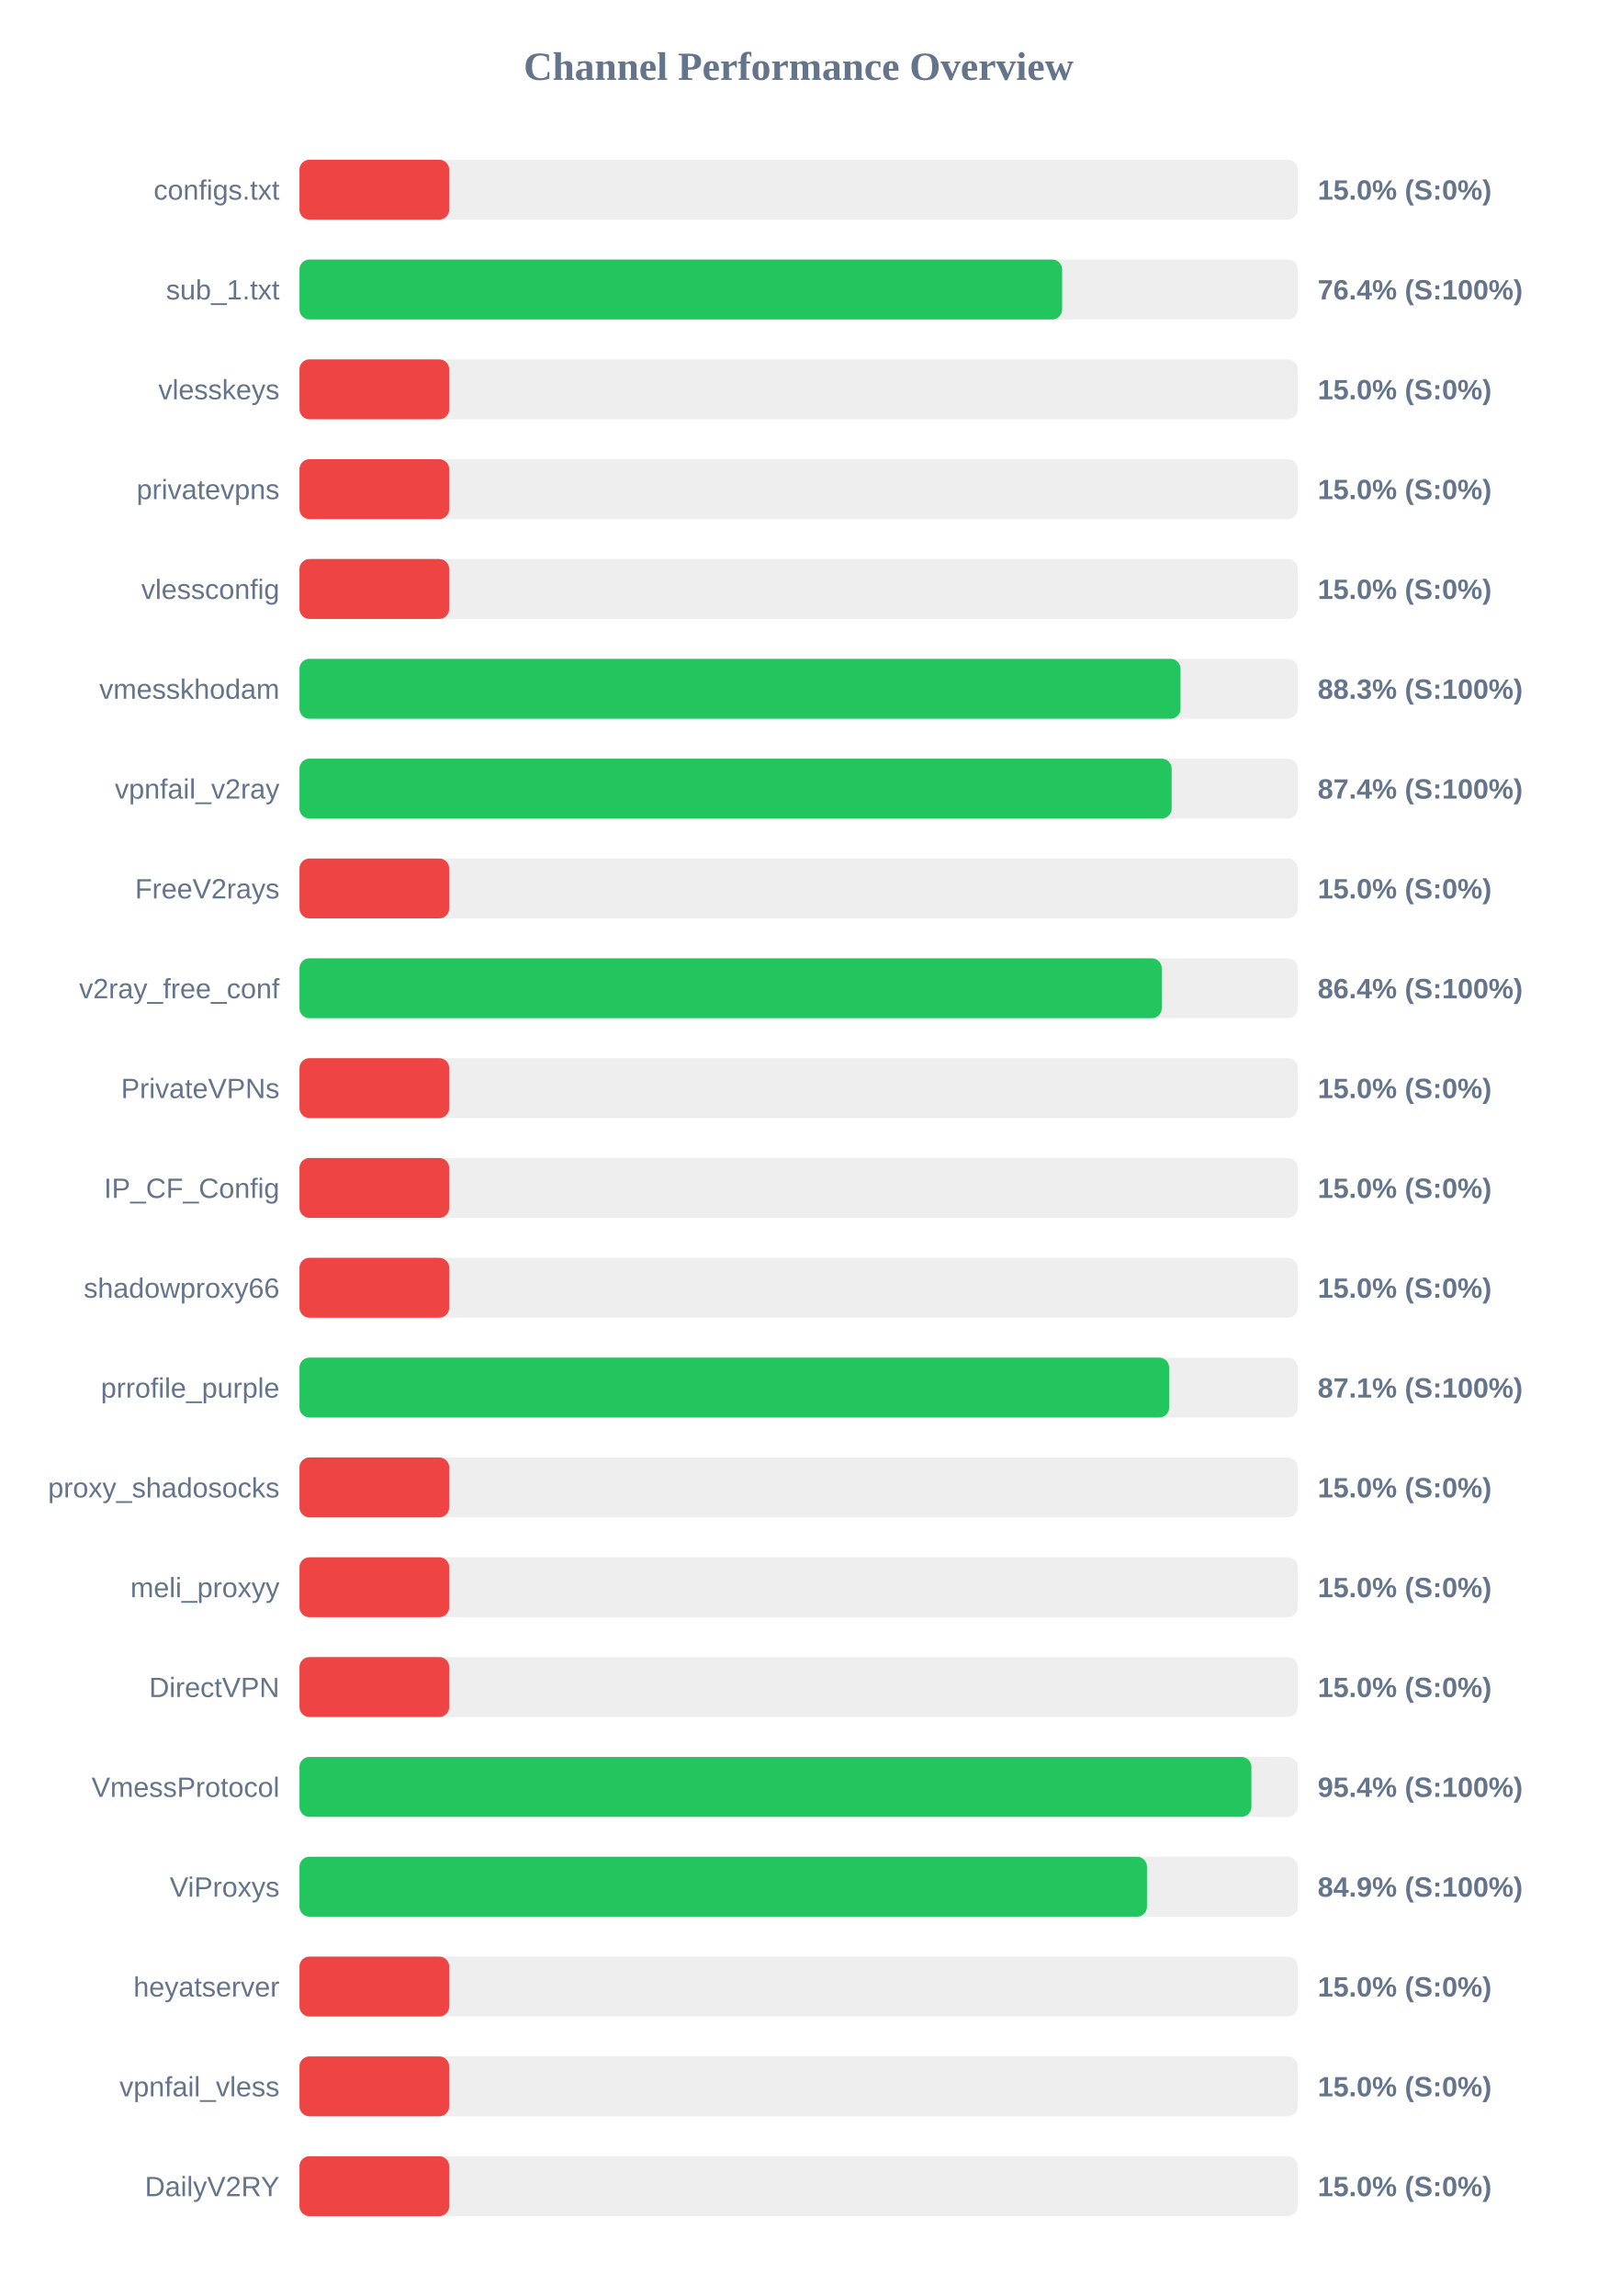
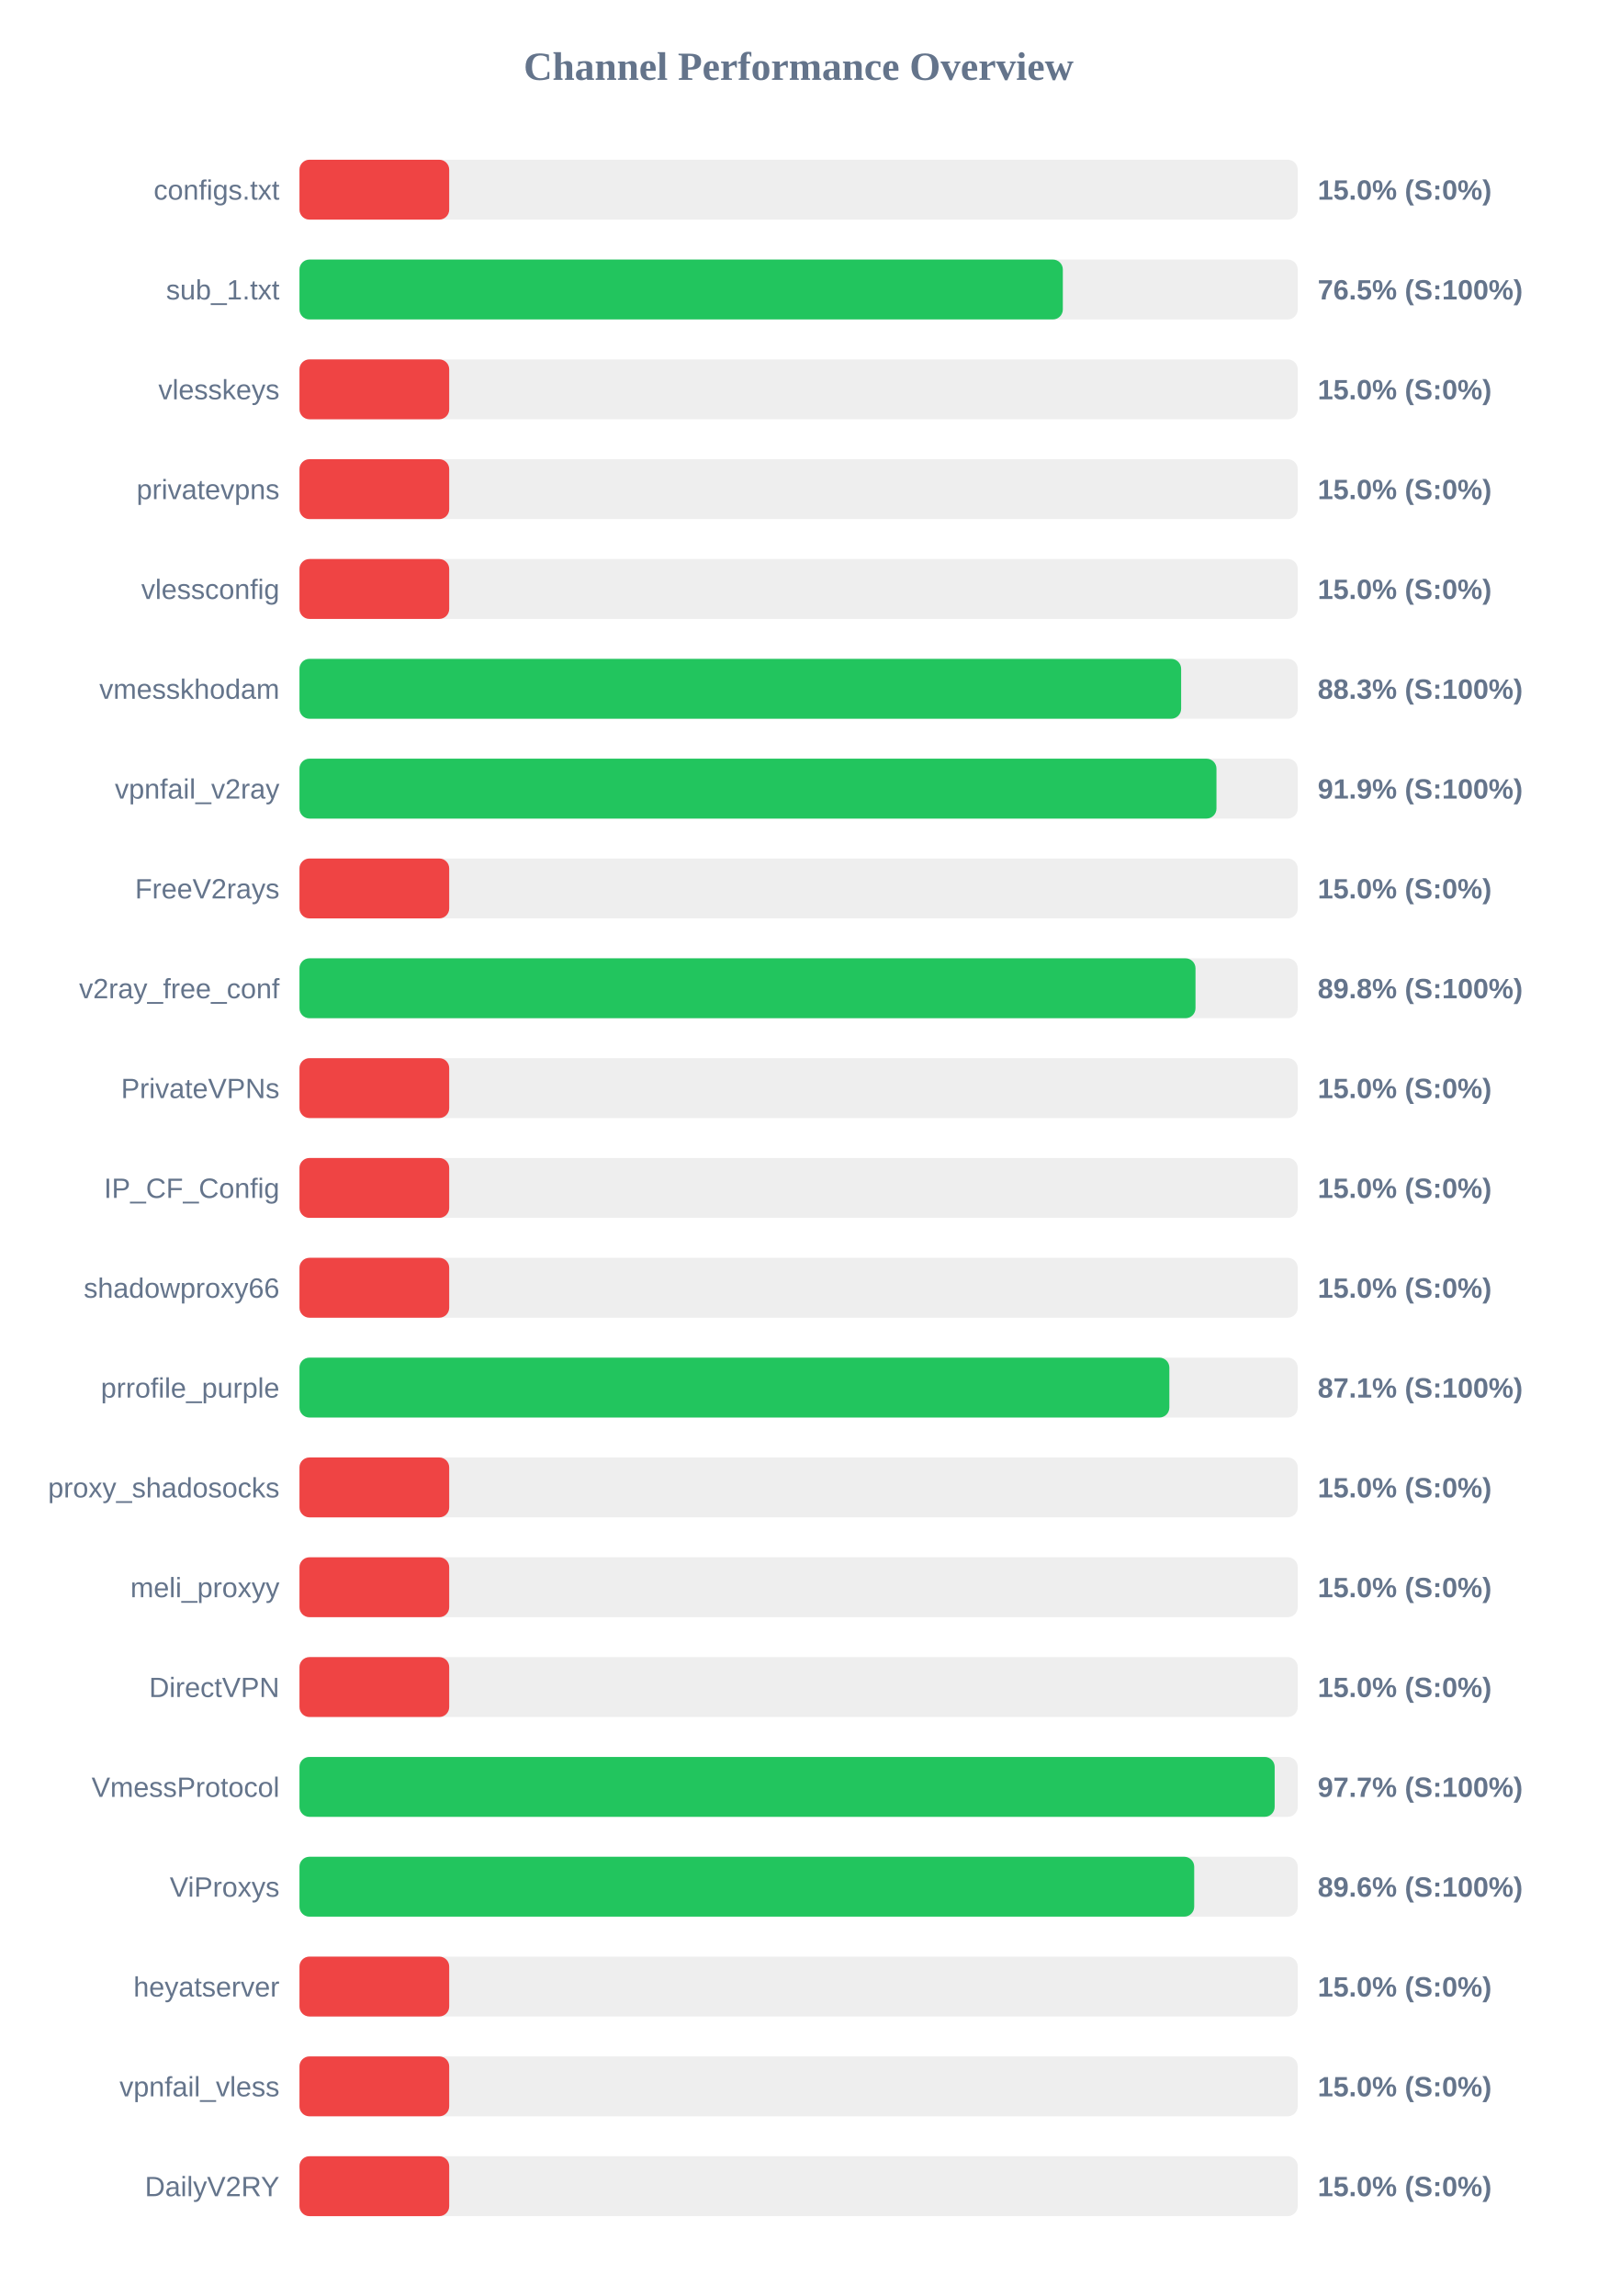
<svg xmlns="http://www.w3.org/2000/svg" width="800" height="1150" version="1.1">
  <style>
        .row { font: 14px Arial; fill: #64748b; }
        .score { font: bold 14px Arial; fill: #64748b; }
    </style>
  <text x="400" y="40" text-anchor="middle" font-size="20px" font-weight="bold" fill="#64748b">Channel Performance Overview</text>
  <rect x="150" y="80" width="500" height="30" fill="#eee" rx="5" />
  <rect x="150" y="80" width="75.0" height="30" fill="#ef4444" rx="5" />
  <text x="140" y="100" text-anchor="end" class="row">configs.txt</text>
  <text x="660" y="100" text-anchor="start" class="score">15.0% (S:0%)</text>
  <rect x="150" y="130" width="500" height="30" fill="#eee" rx="5" />
-   <rect x="150" y="130" width="382.0" height="30" fill="#22c55e" rx="5" />
+   <rect x="150" y="130" width="382.35" height="30" fill="#22c55e" rx="5" />
  <text x="140" y="150" text-anchor="end" class="row">sub_1.txt</text>
-   <text x="660" y="150" text-anchor="start" class="score">76.4% (S:100%)</text>
+   <text x="660" y="150" text-anchor="start" class="score">76.5% (S:100%)</text>
  <rect x="150" y="180" width="500" height="30" fill="#eee" rx="5" />
  <rect x="150" y="180" width="75.0" height="30" fill="#ef4444" rx="5" />
  <text x="140" y="200" text-anchor="end" class="row">vlesskeys</text>
  <text x="660" y="200" text-anchor="start" class="score">15.0% (S:0%)</text>
  <rect x="150" y="230" width="500" height="30" fill="#eee" rx="5" />
  <rect x="150" y="230" width="75.0" height="30" fill="#ef4444" rx="5" />
  <text x="140" y="250" text-anchor="end" class="row">privatevpns</text>
  <text x="660" y="250" text-anchor="start" class="score">15.0% (S:0%)</text>
  <rect x="150" y="280" width="500" height="30" fill="#eee" rx="5" />
  <rect x="150" y="280" width="75.0" height="30" fill="#ef4444" rx="5" />
  <text x="140" y="300" text-anchor="end" class="row">vlessconfig</text>
  <text x="660" y="300" text-anchor="start" class="score">15.0% (S:0%)</text>
  <rect x="150" y="330" width="500" height="30" fill="#eee" rx="5" />
-   <rect x="150" y="330" width="441.3" height="30" fill="#22c55e" rx="5" />
+   <rect x="150" y="330" width="441.6" height="30" fill="#22c55e" rx="5" />
  <text x="140" y="350" text-anchor="end" class="row">vmesskhodam</text>
  <text x="660" y="350" text-anchor="start" class="score">88.3% (S:100%)</text>
  <rect x="150" y="380" width="500" height="30" fill="#eee" rx="5" />
-   <rect x="150" y="380" width="436.85" height="30" fill="#22c55e" rx="5" />
+   <rect x="150" y="380" width="459.3" height="30" fill="#22c55e" rx="5" />
  <text x="140" y="400" text-anchor="end" class="row">vpnfail_v2ray</text>
-   <text x="660" y="400" text-anchor="start" class="score">87.4% (S:100%)</text>
+   <text x="660" y="400" text-anchor="start" class="score">91.9% (S:100%)</text>
  <rect x="150" y="430" width="500" height="30" fill="#eee" rx="5" />
  <rect x="150" y="430" width="75.0" height="30" fill="#ef4444" rx="5" />
  <text x="140" y="450" text-anchor="end" class="row">FreeV2rays</text>
  <text x="660" y="450" text-anchor="start" class="score">15.0% (S:0%)</text>
  <rect x="150" y="480" width="500" height="30" fill="#eee" rx="5" />
-   <rect x="150" y="480" width="431.9" height="30" fill="#22c55e" rx="5" />
+   <rect x="150" y="480" width="448.8" height="30" fill="#22c55e" rx="5" />
  <text x="140" y="500" text-anchor="end" class="row">v2ray_free_conf</text>
-   <text x="660" y="500" text-anchor="start" class="score">86.4% (S:100%)</text>
+   <text x="660" y="500" text-anchor="start" class="score">89.8% (S:100%)</text>
  <rect x="150" y="530" width="500" height="30" fill="#eee" rx="5" />
  <rect x="150" y="530" width="75.0" height="30" fill="#ef4444" rx="5" />
  <text x="140" y="550" text-anchor="end" class="row">PrivateVPNs</text>
  <text x="660" y="550" text-anchor="start" class="score">15.0% (S:0%)</text>
  <rect x="150" y="580" width="500" height="30" fill="#eee" rx="5" />
  <rect x="150" y="580" width="75.0" height="30" fill="#ef4444" rx="5" />
  <text x="140" y="600" text-anchor="end" class="row">IP_CF_Config</text>
  <text x="660" y="600" text-anchor="start" class="score">15.0% (S:0%)</text>
  <rect x="150" y="630" width="500" height="30" fill="#eee" rx="5" />
  <rect x="150" y="630" width="75.0" height="30" fill="#ef4444" rx="5" />
  <text x="140" y="650" text-anchor="end" class="row">shadowproxy66</text>
  <text x="660" y="650" text-anchor="start" class="score">15.0% (S:0%)</text>
  <rect x="150" y="680" width="500" height="30" fill="#eee" rx="5" />
-   <rect x="150" y="680" width="435.6" height="30" fill="#22c55e" rx="5" />
+   <rect x="150" y="680" width="435.7" height="30" fill="#22c55e" rx="5" />
  <text x="140" y="700" text-anchor="end" class="row">prrofile_purple</text>
  <text x="660" y="700" text-anchor="start" class="score">87.1% (S:100%)</text>
  <rect x="150" y="730" width="500" height="30" fill="#eee" rx="5" />
  <rect x="150" y="730" width="75.0" height="30" fill="#ef4444" rx="5" />
  <text x="140" y="750" text-anchor="end" class="row">proxy_shadosocks</text>
  <text x="660" y="750" text-anchor="start" class="score">15.0% (S:0%)</text>
  <rect x="150" y="780" width="500" height="30" fill="#eee" rx="5" />
  <rect x="150" y="780" width="75.0" height="30" fill="#ef4444" rx="5" />
  <text x="140" y="800" text-anchor="end" class="row">meli_proxyy</text>
  <text x="660" y="800" text-anchor="start" class="score">15.0% (S:0%)</text>
  <rect x="150" y="830" width="500" height="30" fill="#eee" rx="5" />
  <rect x="150" y="830" width="75.0" height="30" fill="#ef4444" rx="5" />
  <text x="140" y="850" text-anchor="end" class="row">DirectVPN</text>
  <text x="660" y="850" text-anchor="start" class="score">15.0% (S:0%)</text>
  <rect x="150" y="880" width="500" height="30" fill="#eee" rx="5" />
-   <rect x="150" y="880" width="476.8" height="30" fill="#22c55e" rx="5" />
+   <rect x="150" y="880" width="488.45" height="30" fill="#22c55e" rx="5" />
  <text x="140" y="900" text-anchor="end" class="row">VmessProtocol</text>
-   <text x="660" y="900" text-anchor="start" class="score">95.4% (S:100%)</text>
+   <text x="660" y="900" text-anchor="start" class="score">97.7% (S:100%)</text>
  <rect x="150" y="930" width="500" height="30" fill="#eee" rx="5" />
-   <rect x="150" y="930" width="424.5" height="30" fill="#22c55e" rx="5" />
+   <rect x="150" y="930" width="448.15" height="30" fill="#22c55e" rx="5" />
  <text x="140" y="950" text-anchor="end" class="row">ViProxys</text>
-   <text x="660" y="950" text-anchor="start" class="score">84.9% (S:100%)</text>
+   <text x="660" y="950" text-anchor="start" class="score">89.6% (S:100%)</text>
  <rect x="150" y="980" width="500" height="30" fill="#eee" rx="5" />
  <rect x="150" y="980" width="75.0" height="30" fill="#ef4444" rx="5" />
  <text x="140" y="1000" text-anchor="end" class="row">heyatserver</text>
  <text x="660" y="1000" text-anchor="start" class="score">15.0% (S:0%)</text>
  <rect x="150" y="1030" width="500" height="30" fill="#eee" rx="5" />
  <rect x="150" y="1030" width="75.0" height="30" fill="#ef4444" rx="5" />
  <text x="140" y="1050" text-anchor="end" class="row">vpnfail_vless</text>
  <text x="660" y="1050" text-anchor="start" class="score">15.0% (S:0%)</text>
  <rect x="150" y="1080" width="500" height="30" fill="#eee" rx="5" />
  <rect x="150" y="1080" width="75.0" height="30" fill="#ef4444" rx="5" />
  <text x="140" y="1100" text-anchor="end" class="row">DailyV2RY</text>
  <text x="660" y="1100" text-anchor="start" class="score">15.0% (S:0%)</text>
</svg>
